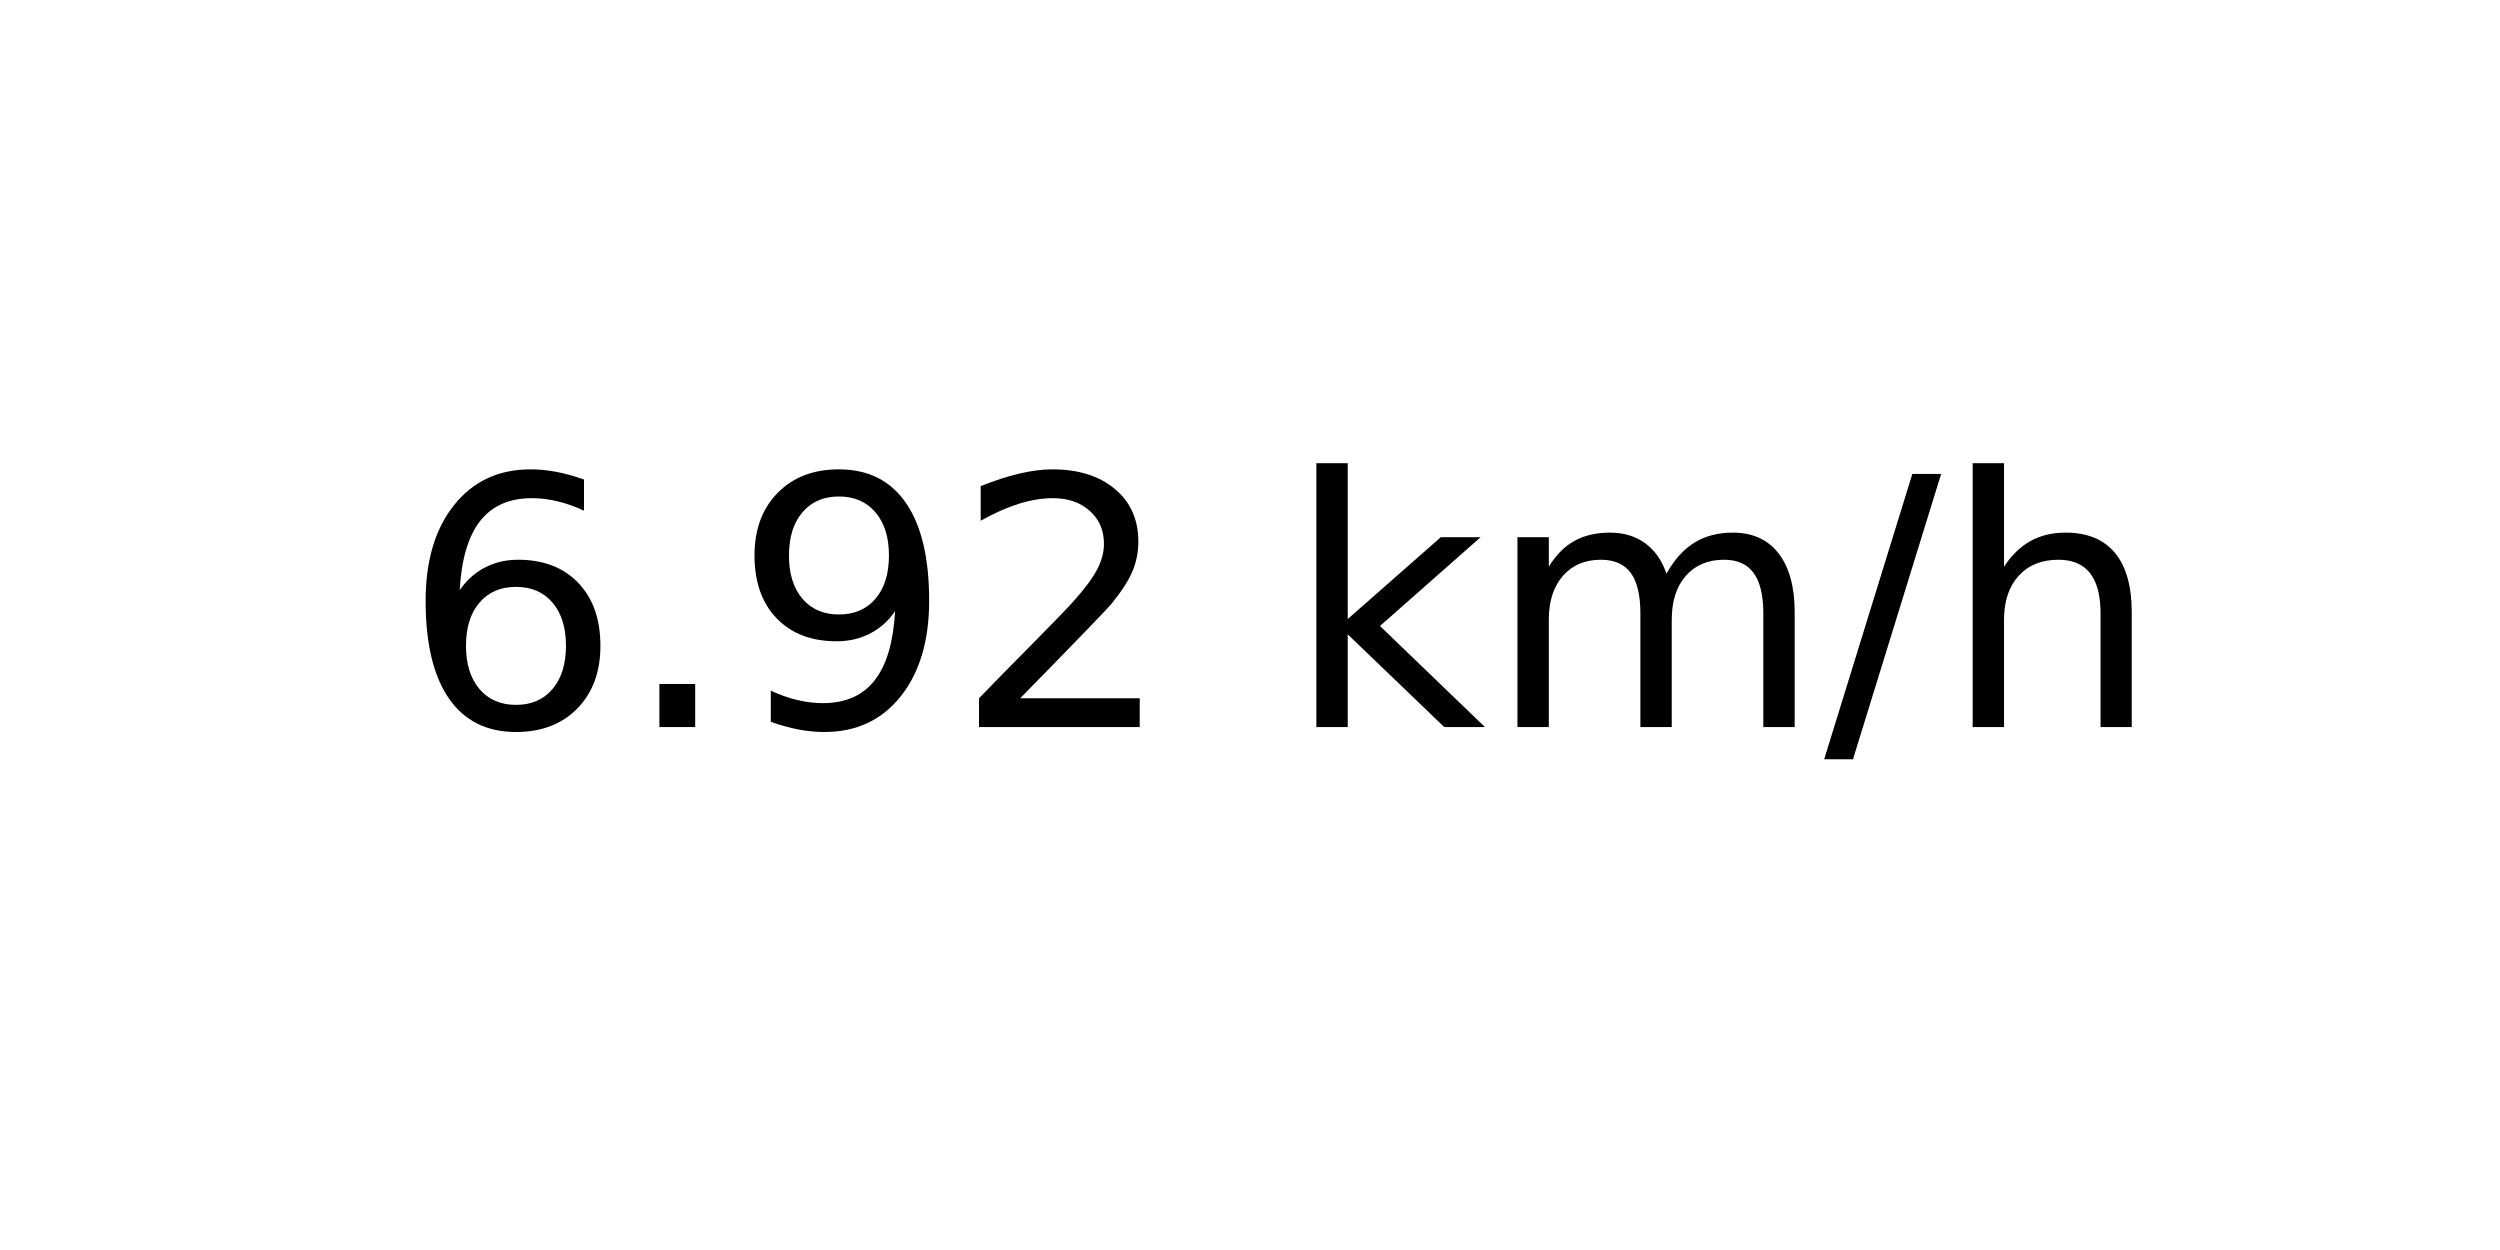
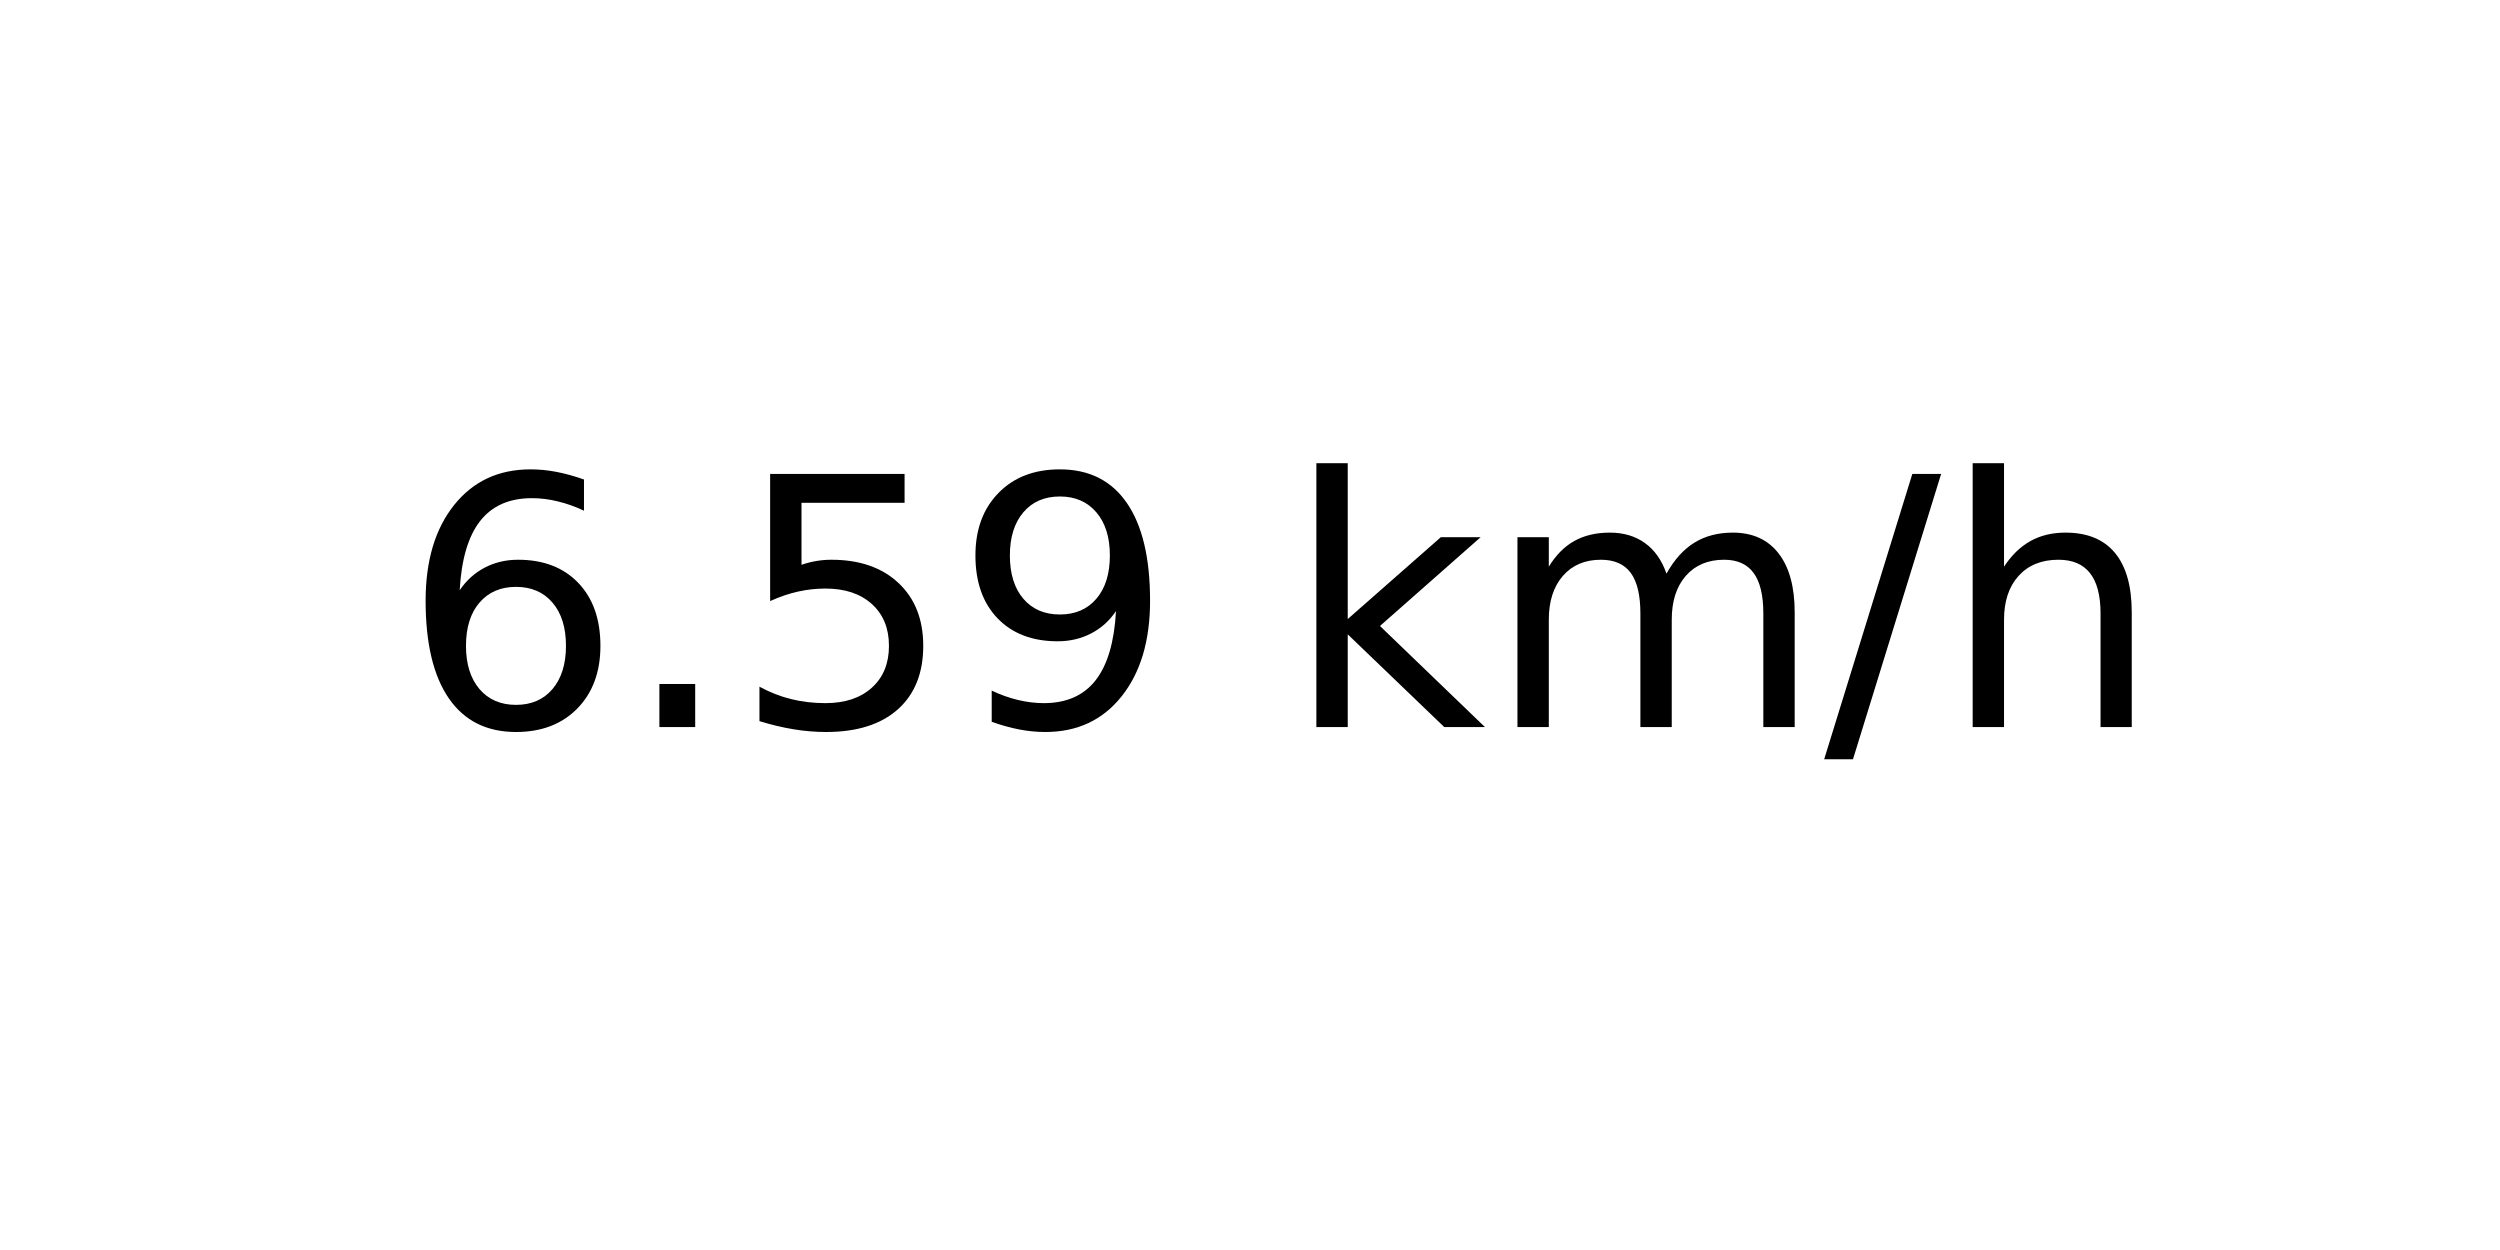
<svg xmlns="http://www.w3.org/2000/svg" xmlns:xlink="http://www.w3.org/1999/xlink" width="72pt" height="36pt" viewBox="0 0 72 36" version="1.1">
  <defs>
    <style type="text/css">*{stroke-linejoin: round; stroke-linecap: butt}</style>
  </defs>
  <g id="figure_1">
    <g id="axes_1">
      <g id="text_1">
        <g transform="translate(11.55937 20.93937) scale(0.1 -0.1)">
          <defs>
            <path id="DejaVuSans-36" d="M 2113 2584  Q 1688 2584 1439 2293  Q 1191 2003 1191 1497  Q 1191 994 1439 701  Q 1688 409 2113 409  Q 2538 409 2786 701  Q 3034 994 3034 1497  Q 3034 2003 2786 2293  Q 2538 2584 2113 2584  z M 3366 4563  L 3366 3988  Q 3128 4100 2886 4159  Q 2644 4219 2406 4219  Q 1781 4219 1451 3797  Q 1122 3375 1075 2522  Q 1259 2794 1537 2939  Q 1816 3084 2150 3084  Q 2853 3084 3261 2657  Q 3669 2231 3669 1497  Q 3669 778 3244 343  Q 2819 -91 2113 -91  Q 1303 -91 875 529  Q 447 1150 447 2328  Q 447 3434 972 4092  Q 1497 4750 2381 4750  Q 2619 4750 2861 4703  Q 3103 4656 3366 4563  z " transform="scale(0.015625)" />
            <path id="DejaVuSans-2e" d="M 684 794  L 1344 794  L 1344 0  L 684 0  L 684 794  z " transform="scale(0.015625)" />
+             <path id="DejaVuSans-35" d="M 691 4666  L 3169 4666  L 3169 4134  L 1269 4134  L 1269 2991  Q 1406 3038 1543 3061  Q 1681 3084 1819 3084  Q 2600 3084 3056 2656  Q 3513 2228 3513 1497  Q 3513 744 3044 326  Q 2575 -91 1722 -91  Q 1428 -91 1123 -41  Q 819 9 494 109  L 494 744  Q 775 591 1075 516  Q 1375 441 1709 441  Q 2250 441 2565 725  Q 2881 1009 2881 1497  Q 2881 1984 2565 2268  Q 2250 2553 1709 2553  Q 1456 2553 1204 2497  Q 953 2441 691 2322  L 691 4666  z " transform="scale(0.015625)" />
            <path id="DejaVuSans-39" d="M 703 97  L 703 672  Q 941 559 1184 500  Q 1428 441 1663 441  Q 2288 441 2617 861  Q 2947 1281 2994 2138  Q 2813 1869 2534 1725  Q 2256 1581 1919 1581  Q 1219 1581 811 2004  Q 403 2428 403 3163  Q 403 3881 828 4315  Q 1253 4750 1959 4750  Q 2769 4750 3195 4129  Q 3622 3509 3622 2328  Q 3622 1225 3098 567  Q 2575 -91 1691 -91  Q 1453 -91 1209 -44  Q 966 3 703 97  z M 1959 2075  Q 2384 2075 2632 2365  Q 2881 2656 2881 3163  Q 2881 3666 2632 3958  Q 2384 4250 1959 4250  Q 1534 4250 1286 3958  Q 1038 3666 1038 3163  Q 1038 2656 1286 2365  Q 1534 2075 1959 2075  z " transform="scale(0.015625)" />
-             <path id="DejaVuSans-32" d="M 1228 531  L 3431 531  L 3431 0  L 469 0  L 469 531  Q 828 903 1448 1529  Q 2069 2156 2228 2338  Q 2531 2678 2651 2914  Q 2772 3150 2772 3378  Q 2772 3750 2511 3984  Q 2250 4219 1831 4219  Q 1534 4219 1204 4116  Q 875 4013 500 3803  L 500 4441  Q 881 4594 1212 4672  Q 1544 4750 1819 4750  Q 2544 4750 2975 4387  Q 3406 4025 3406 3419  Q 3406 3131 3298 2873  Q 3191 2616 2906 2266  Q 2828 2175 2409 1742  Q 1991 1309 1228 531  z " transform="scale(0.015625)" />
            <path id="DejaVuSans-20" transform="scale(0.015625)" />
            <path id="DejaVuSans-6b" d="M 581 4863  L 1159 4863  L 1159 1991  L 2875 3500  L 3609 3500  L 1753 1863  L 3688 0  L 2938 0  L 1159 1709  L 1159 0  L 581 0  L 581 4863  z " transform="scale(0.015625)" />
            <path id="DejaVuSans-6d" d="M 3328 2828  Q 3544 3216 3844 3400  Q 4144 3584 4550 3584  Q 5097 3584 5394 3201  Q 5691 2819 5691 2113  L 5691 0  L 5113 0  L 5113 2094  Q 5113 2597 4934 2840  Q 4756 3084 4391 3084  Q 3944 3084 3684 2787  Q 3425 2491 3425 1978  L 3425 0  L 2847 0  L 2847 2094  Q 2847 2600 2669 2842  Q 2491 3084 2119 3084  Q 1678 3084 1418 2786  Q 1159 2488 1159 1978  L 1159 0  L 581 0  L 581 3500  L 1159 3500  L 1159 2956  Q 1356 3278 1631 3431  Q 1906 3584 2284 3584  Q 2666 3584 2933 3390  Q 3200 3197 3328 2828  z " transform="scale(0.015625)" />
            <path id="DejaVuSans-2f" d="M 1625 4666  L 2156 4666  L 531 -594  L 0 -594  L 1625 4666  z " transform="scale(0.015625)" />
            <path id="DejaVuSans-68" d="M 3513 2113  L 3513 0  L 2938 0  L 2938 2094  Q 2938 2591 2744 2837  Q 2550 3084 2163 3084  Q 1697 3084 1428 2787  Q 1159 2491 1159 1978  L 1159 0  L 581 0  L 581 4863  L 1159 4863  L 1159 2956  Q 1366 3272 1645 3428  Q 1925 3584 2291 3584  Q 2894 3584 3203 3211  Q 3513 2838 3513 2113  z " transform="scale(0.015625)" />
          </defs>
          <use xlink:href="#DejaVuSans-36" />
          <use xlink:href="#DejaVuSans-2e" x="63.623" />
-           <use xlink:href="#DejaVuSans-39" x="95.41" />
-           <use xlink:href="#DejaVuSans-32" x="159.033" />
+           <use xlink:href="#DejaVuSans-35" x="95.41" />
+           <use xlink:href="#DejaVuSans-39" x="159.033" />
          <use xlink:href="#DejaVuSans-20" x="222.656" />
          <use xlink:href="#DejaVuSans-6b" x="254.443" />
          <use xlink:href="#DejaVuSans-6d" x="312.354" />
          <use xlink:href="#DejaVuSans-2f" x="409.766" />
          <use xlink:href="#DejaVuSans-68" x="443.457" />
        </g>
      </g>
    </g>
  </g>
</svg>
